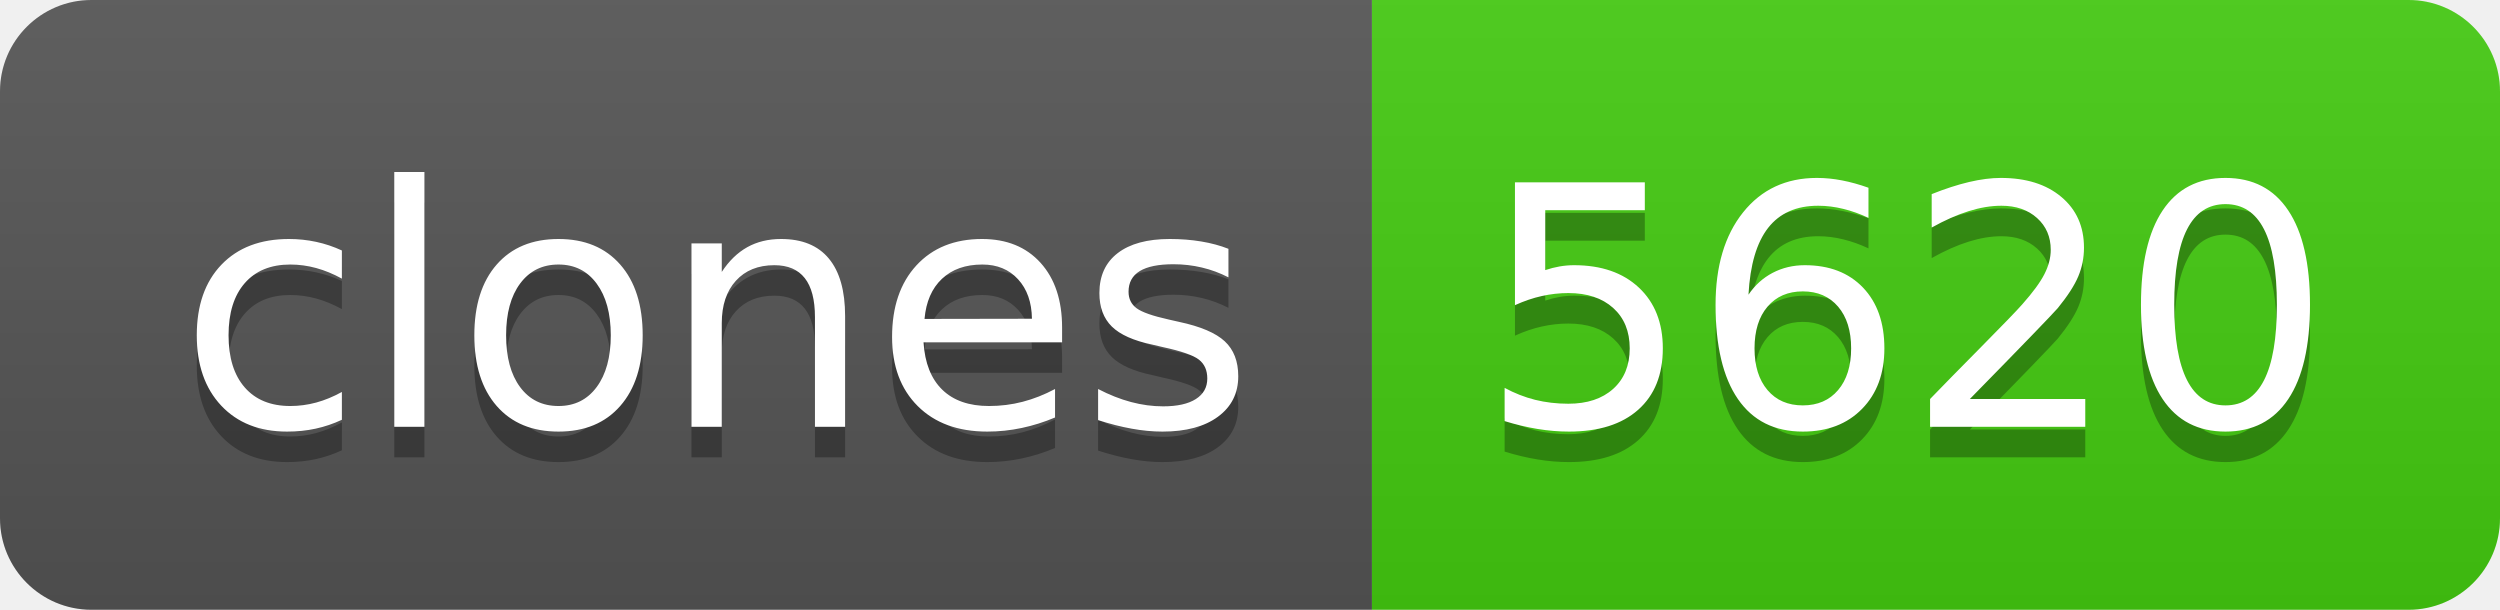
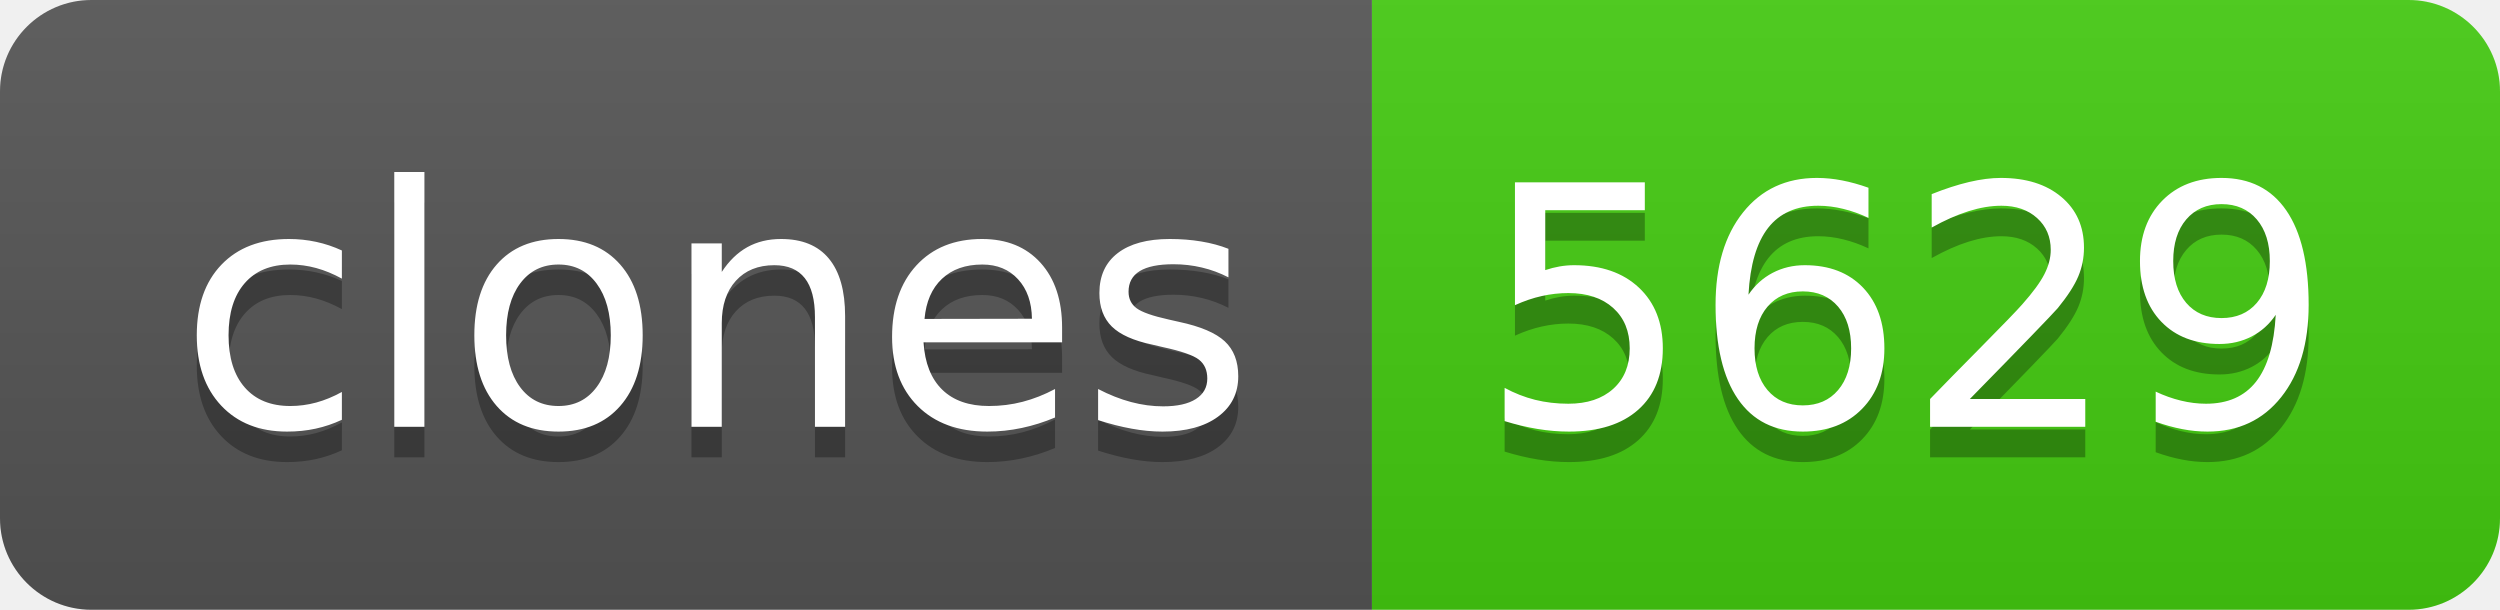
- <svg xmlns="http://www.w3.org/2000/svg" width="82" height="20" role="img" aria-label="clones: 5620">
+ <svg xmlns="http://www.w3.org/2000/svg" width="82" height="20" role="img" aria-label="clones: 5629">
  <linearGradient id="s" x2="0" y2="100%">
    <stop offset="0" stop-color="#bbb" stop-opacity=".1" />
    <stop offset="1" stop-opacity=".1" />
  </linearGradient>
  <clipPath id="r">
    <rect width="82" height="20" rx="3" fill="#fff" />
  </clipPath>
  <g clip-path="url(#r)">
    <rect width="45" height="20" fill="#555" />
    <rect x="45" width="37" height="20" fill="#4c1" />
    <rect width="82" height="20" fill="url(#s)" />
  </g>
  <g fill="#fff" text-anchor="middle" font-family="Verdana,Geneva,DejaVu Sans,sans-serif" text-rendering="geometricPrecision" font-size="110">
    <text aria-hidden="true" x="235" y="150" fill="#010101" fill-opacity=".3" transform="scale(.1)" textLength="350">clones</text>
    <text x="235" y="140" transform="scale(.1)" fill="#fff" textLength="350">clones</text>
-     <text aria-hidden="true" x="625" y="150" fill="#010101" fill-opacity=".3" transform="scale(.1)" textLength="270">5620</text>
-     <text x="625" y="140" transform="scale(.1)" fill="#fff" textLength="270">5620</text>
+     <text aria-hidden="true" x="625" y="150" fill="#010101" fill-opacity=".3" transform="scale(.1)" textLength="270">5629</text>
+     <text x="625" y="140" transform="scale(.1)" fill="#fff" textLength="270">5629</text>
  </g>
</svg>
